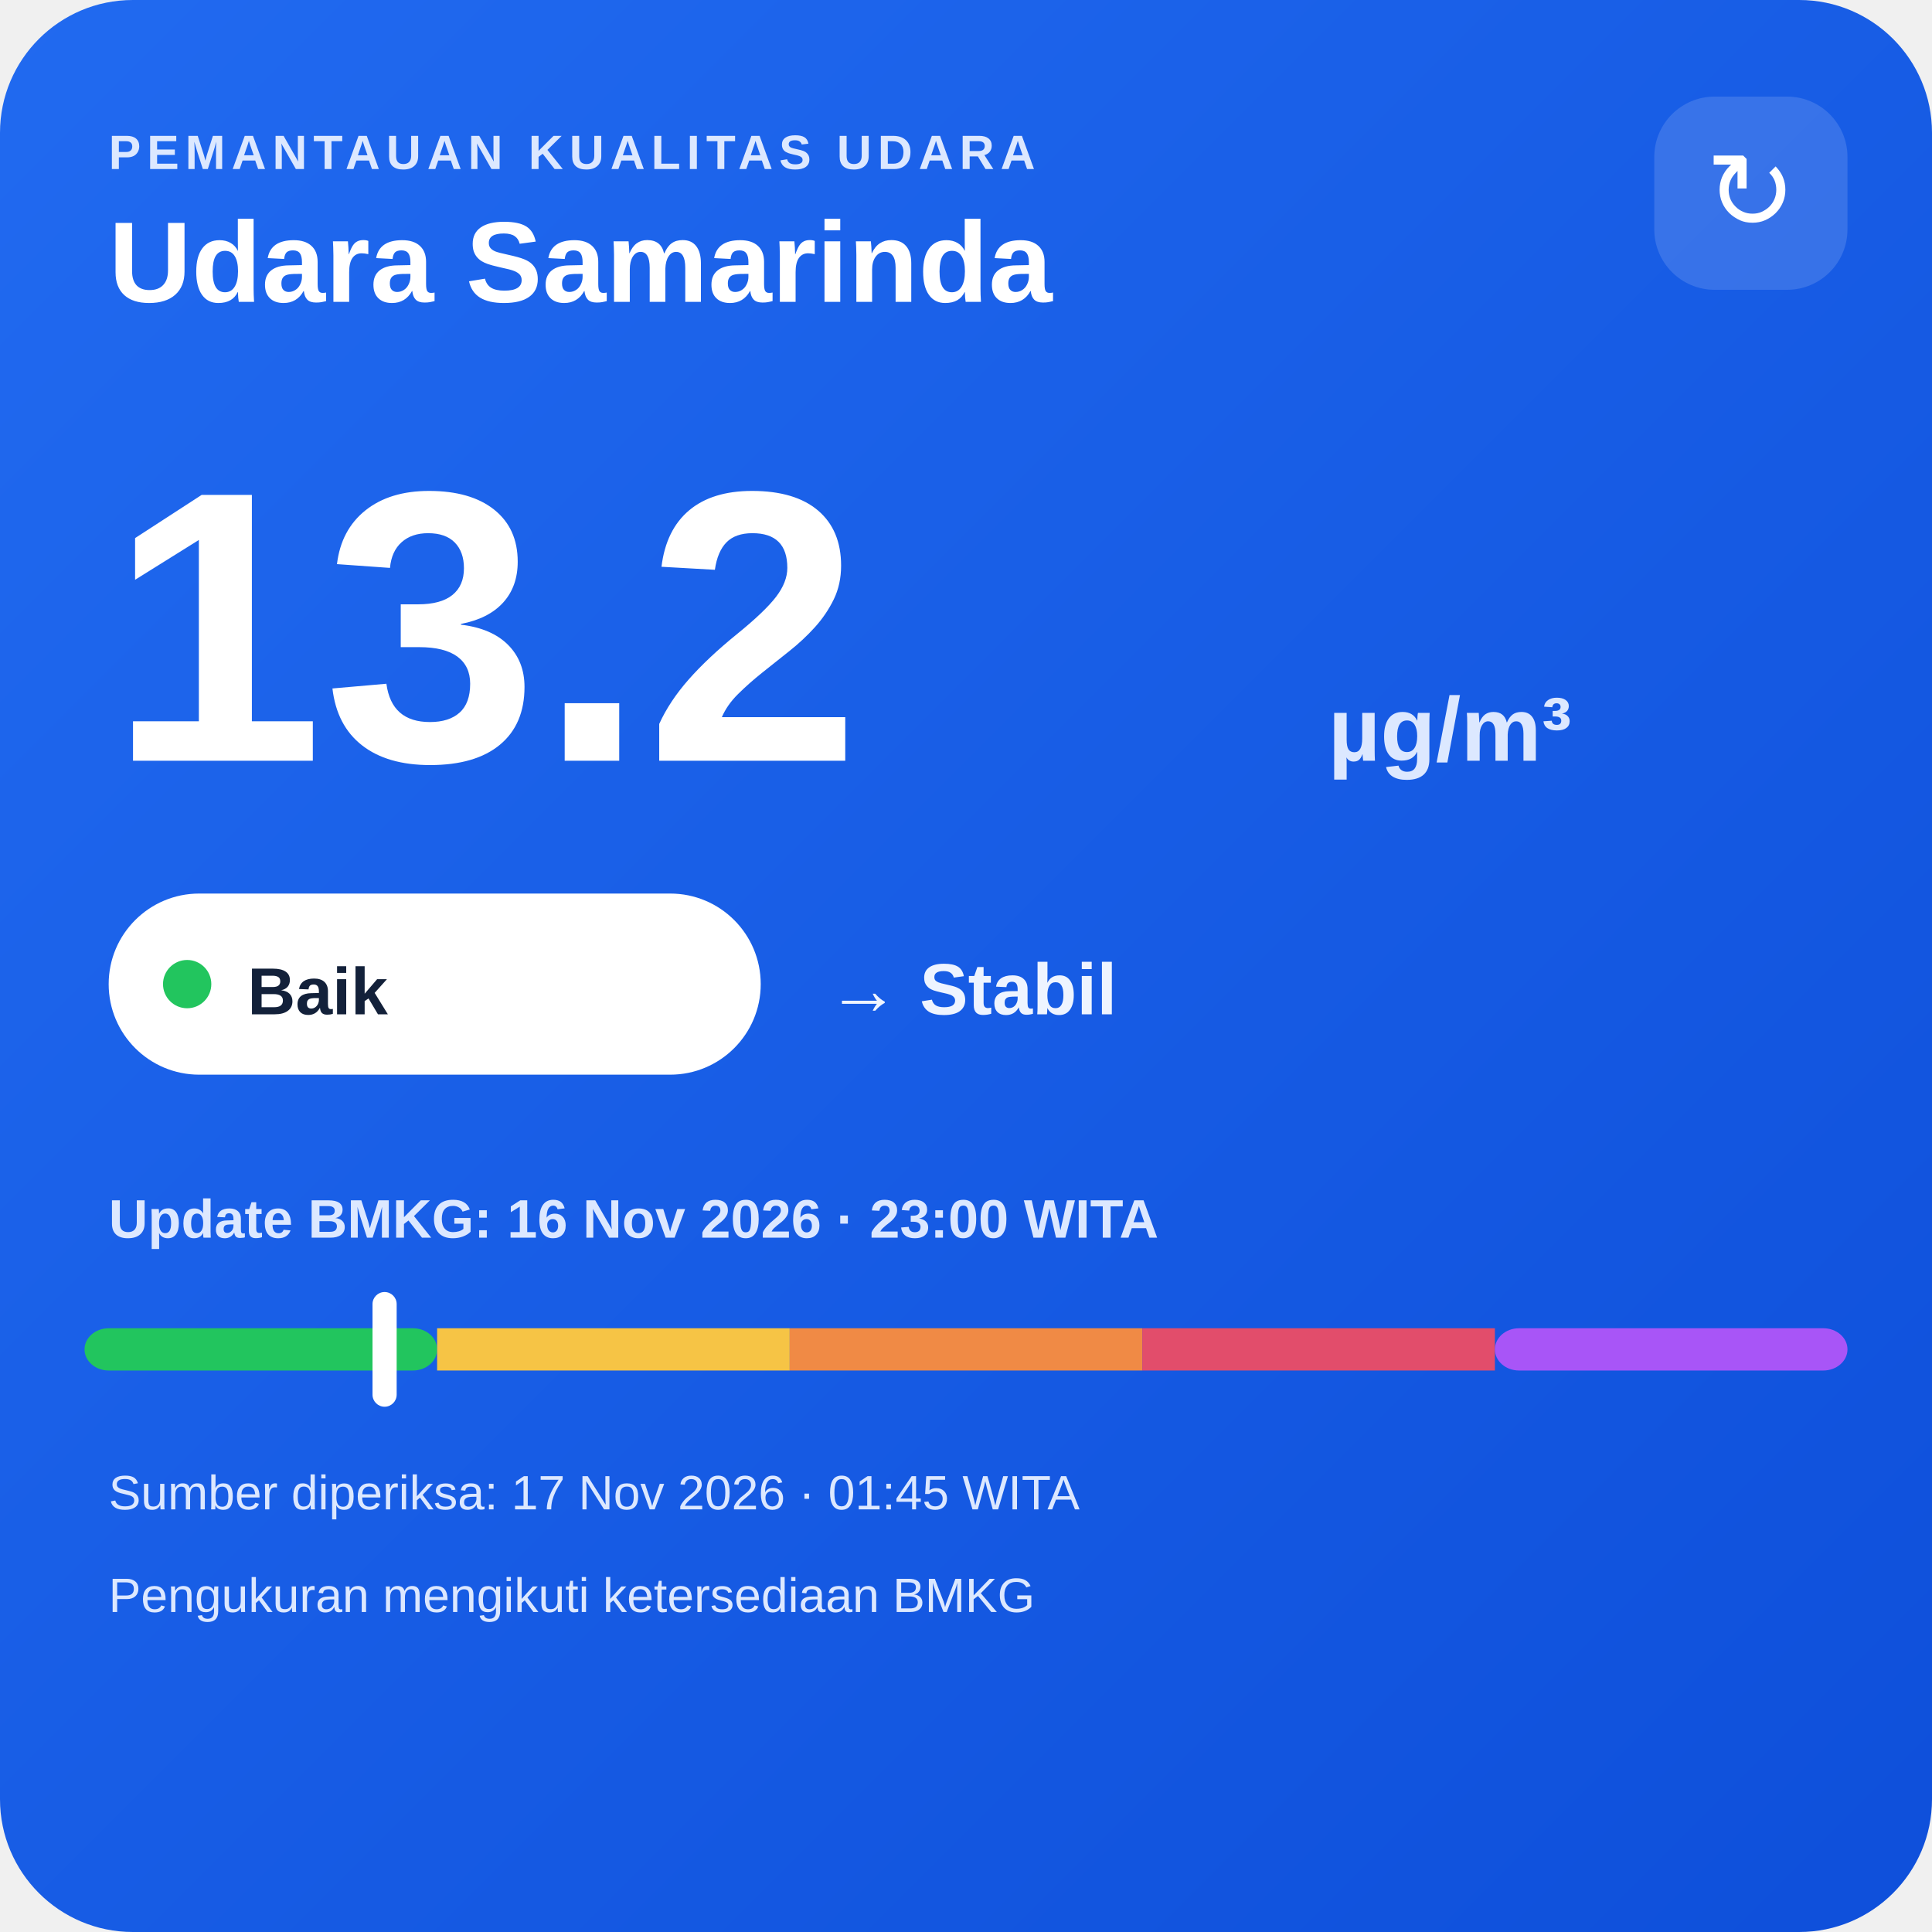
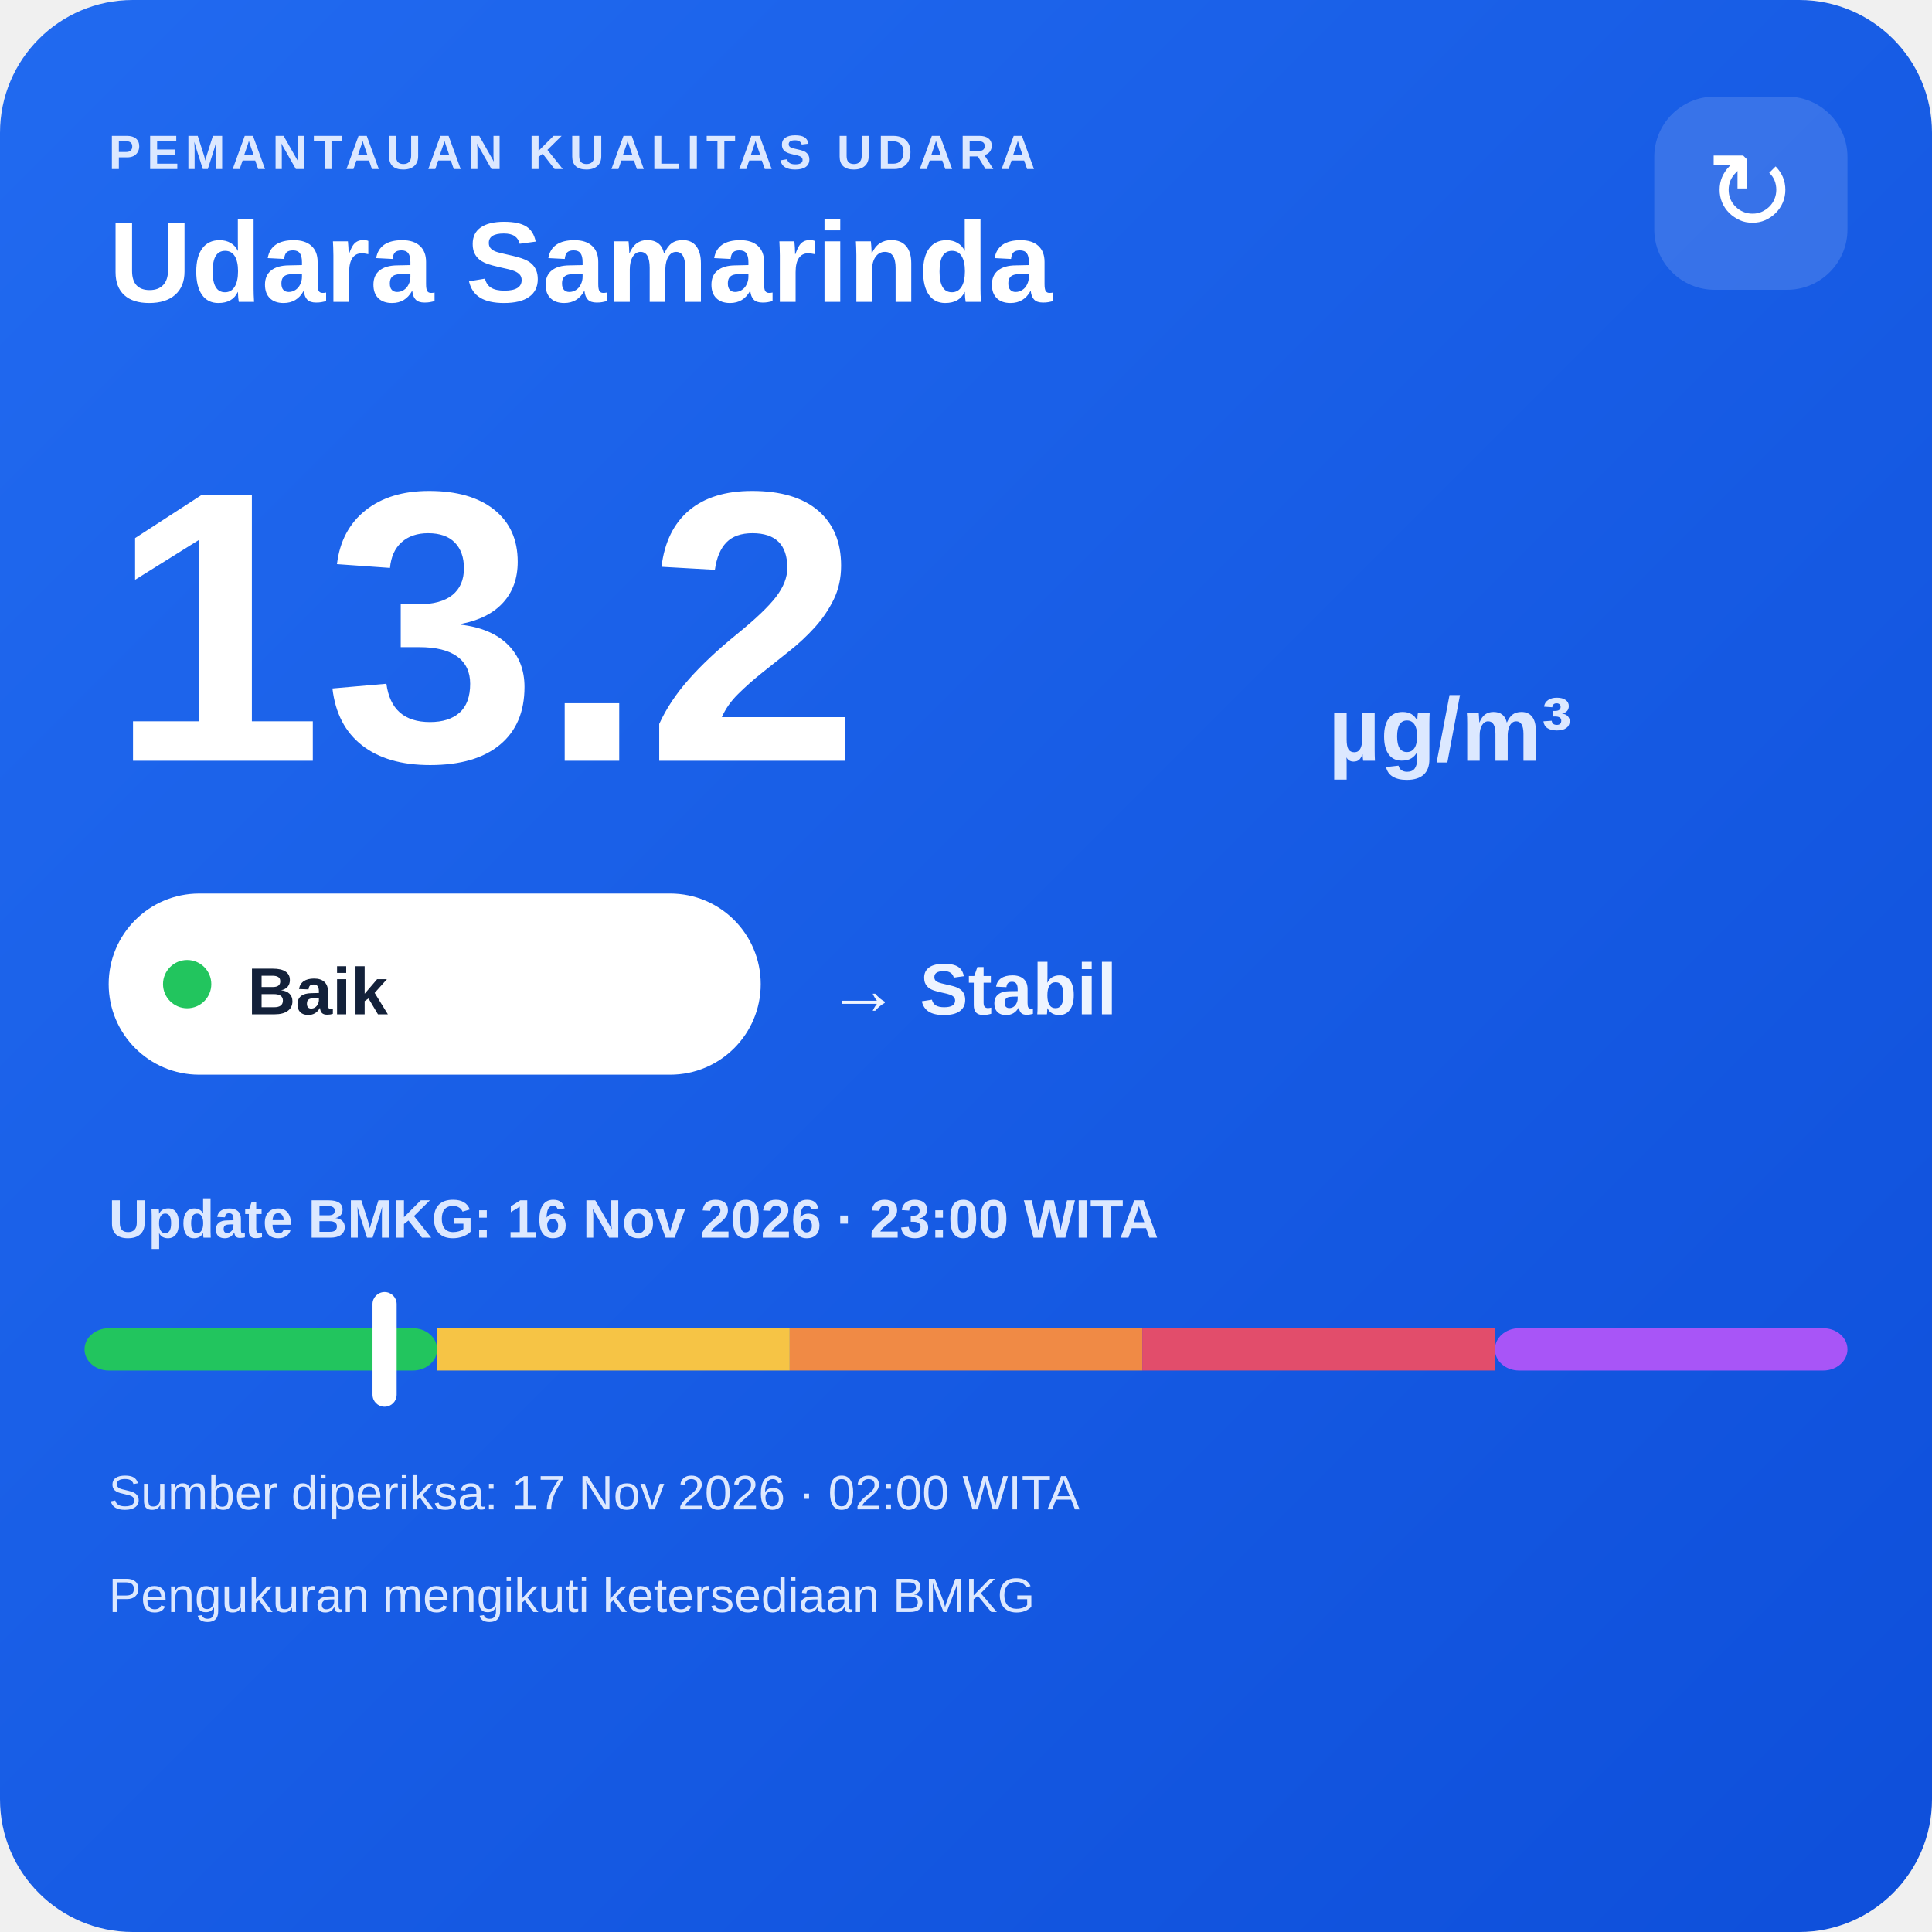
<svg xmlns="http://www.w3.org/2000/svg" width="320" height="320" viewBox="0 0 320 320">
  <defs>
    <linearGradient id="bg" x1="0" y1="0" x2="1" y2="1">
      <stop offset="0" stop-color="#216af0" />
      <stop offset="1" stop-color="#0e4fda" />
    </linearGradient>
  </defs>
  <rect width="320" height="320" rx="22" fill="url(#bg)" />
  <text x="18" y="28" fill="#dce8ff" font-family="Arial,sans-serif" font-size="8" font-weight="700" letter-spacing="1">PEMANTAUAN KUALITAS UDARA</text>
  <text x="18" y="50" fill="#ffffff" font-family="Arial,sans-serif" font-size="19" font-weight="700">Udara Samarinda</text>
  <rect x="274" y="16" width="32" height="32" rx="10" fill="#ffffff" fill-opacity=".14" />
  <text x="290" y="38" text-anchor="middle" fill="#ffffff" font-family="Arial,sans-serif" font-size="18">↻</text>
  <text x="18" y="126" fill="#ffffff" font-family="Arial,sans-serif" font-size="64" font-weight="800">13.2</text>
  <text x="220" y="126" fill="#dce8ff" font-family="Arial,sans-serif" font-size="15" font-weight="700">µg/m³</text>
  <rect x="18" y="148" width="108" height="30" rx="15" fill="#ffffff" />
  <circle cx="31" cy="163" r="4" fill="#22c55e" />
  <text x="41" y="168" fill="#13213a" font-family="Arial,sans-serif" font-size="11" font-weight="700">Baik</text>
  <text x="137" y="168" fill="#eef4ff" font-family="Arial,sans-serif" font-size="12" font-weight="700">→ Stabil</text>
  <text x="18" y="205" fill="#dce8ff" font-family="Arial,sans-serif" font-size="9" font-weight="700">Update BMKG: 16 Nov 2026 · 23:00 WITA</text>
  <rect x="14" y="220" width="58.4" height="7" rx="4" fill="#22c55e" />
  <rect x="72.4" y="220" width="58.4" height="7" fill="#f6c445" />
  <rect x="130.8" y="220" width="58.4" height="7" fill="#f08a45" />
  <rect x="189.2" y="220" width="58.4" height="7" fill="#e24d6b" />
  <rect x="247.6" y="220" width="58.4" height="7" rx="4" fill="#a855f7" />
  <rect x="61.7" y="214" width="4" height="19" rx="2" fill="#ffffff" />
-   <text x="18" y="250" fill="#dce8ff" font-family="Arial,sans-serif" font-size="8">Sumber diperiksa: 17 Nov 2026 · 01:45 WITA</text>
+   <text x="18" y="250" fill="#dce8ff" font-family="Arial,sans-serif" font-size="8">Sumber diperiksa: 17 Nov 2026 · 02:00 WITA</text>
  <text x="18" y="267" fill="#dce8ff" font-family="Arial,sans-serif" font-size="8">Pengukuran mengikuti ketersediaan BMKG</text>
</svg>
